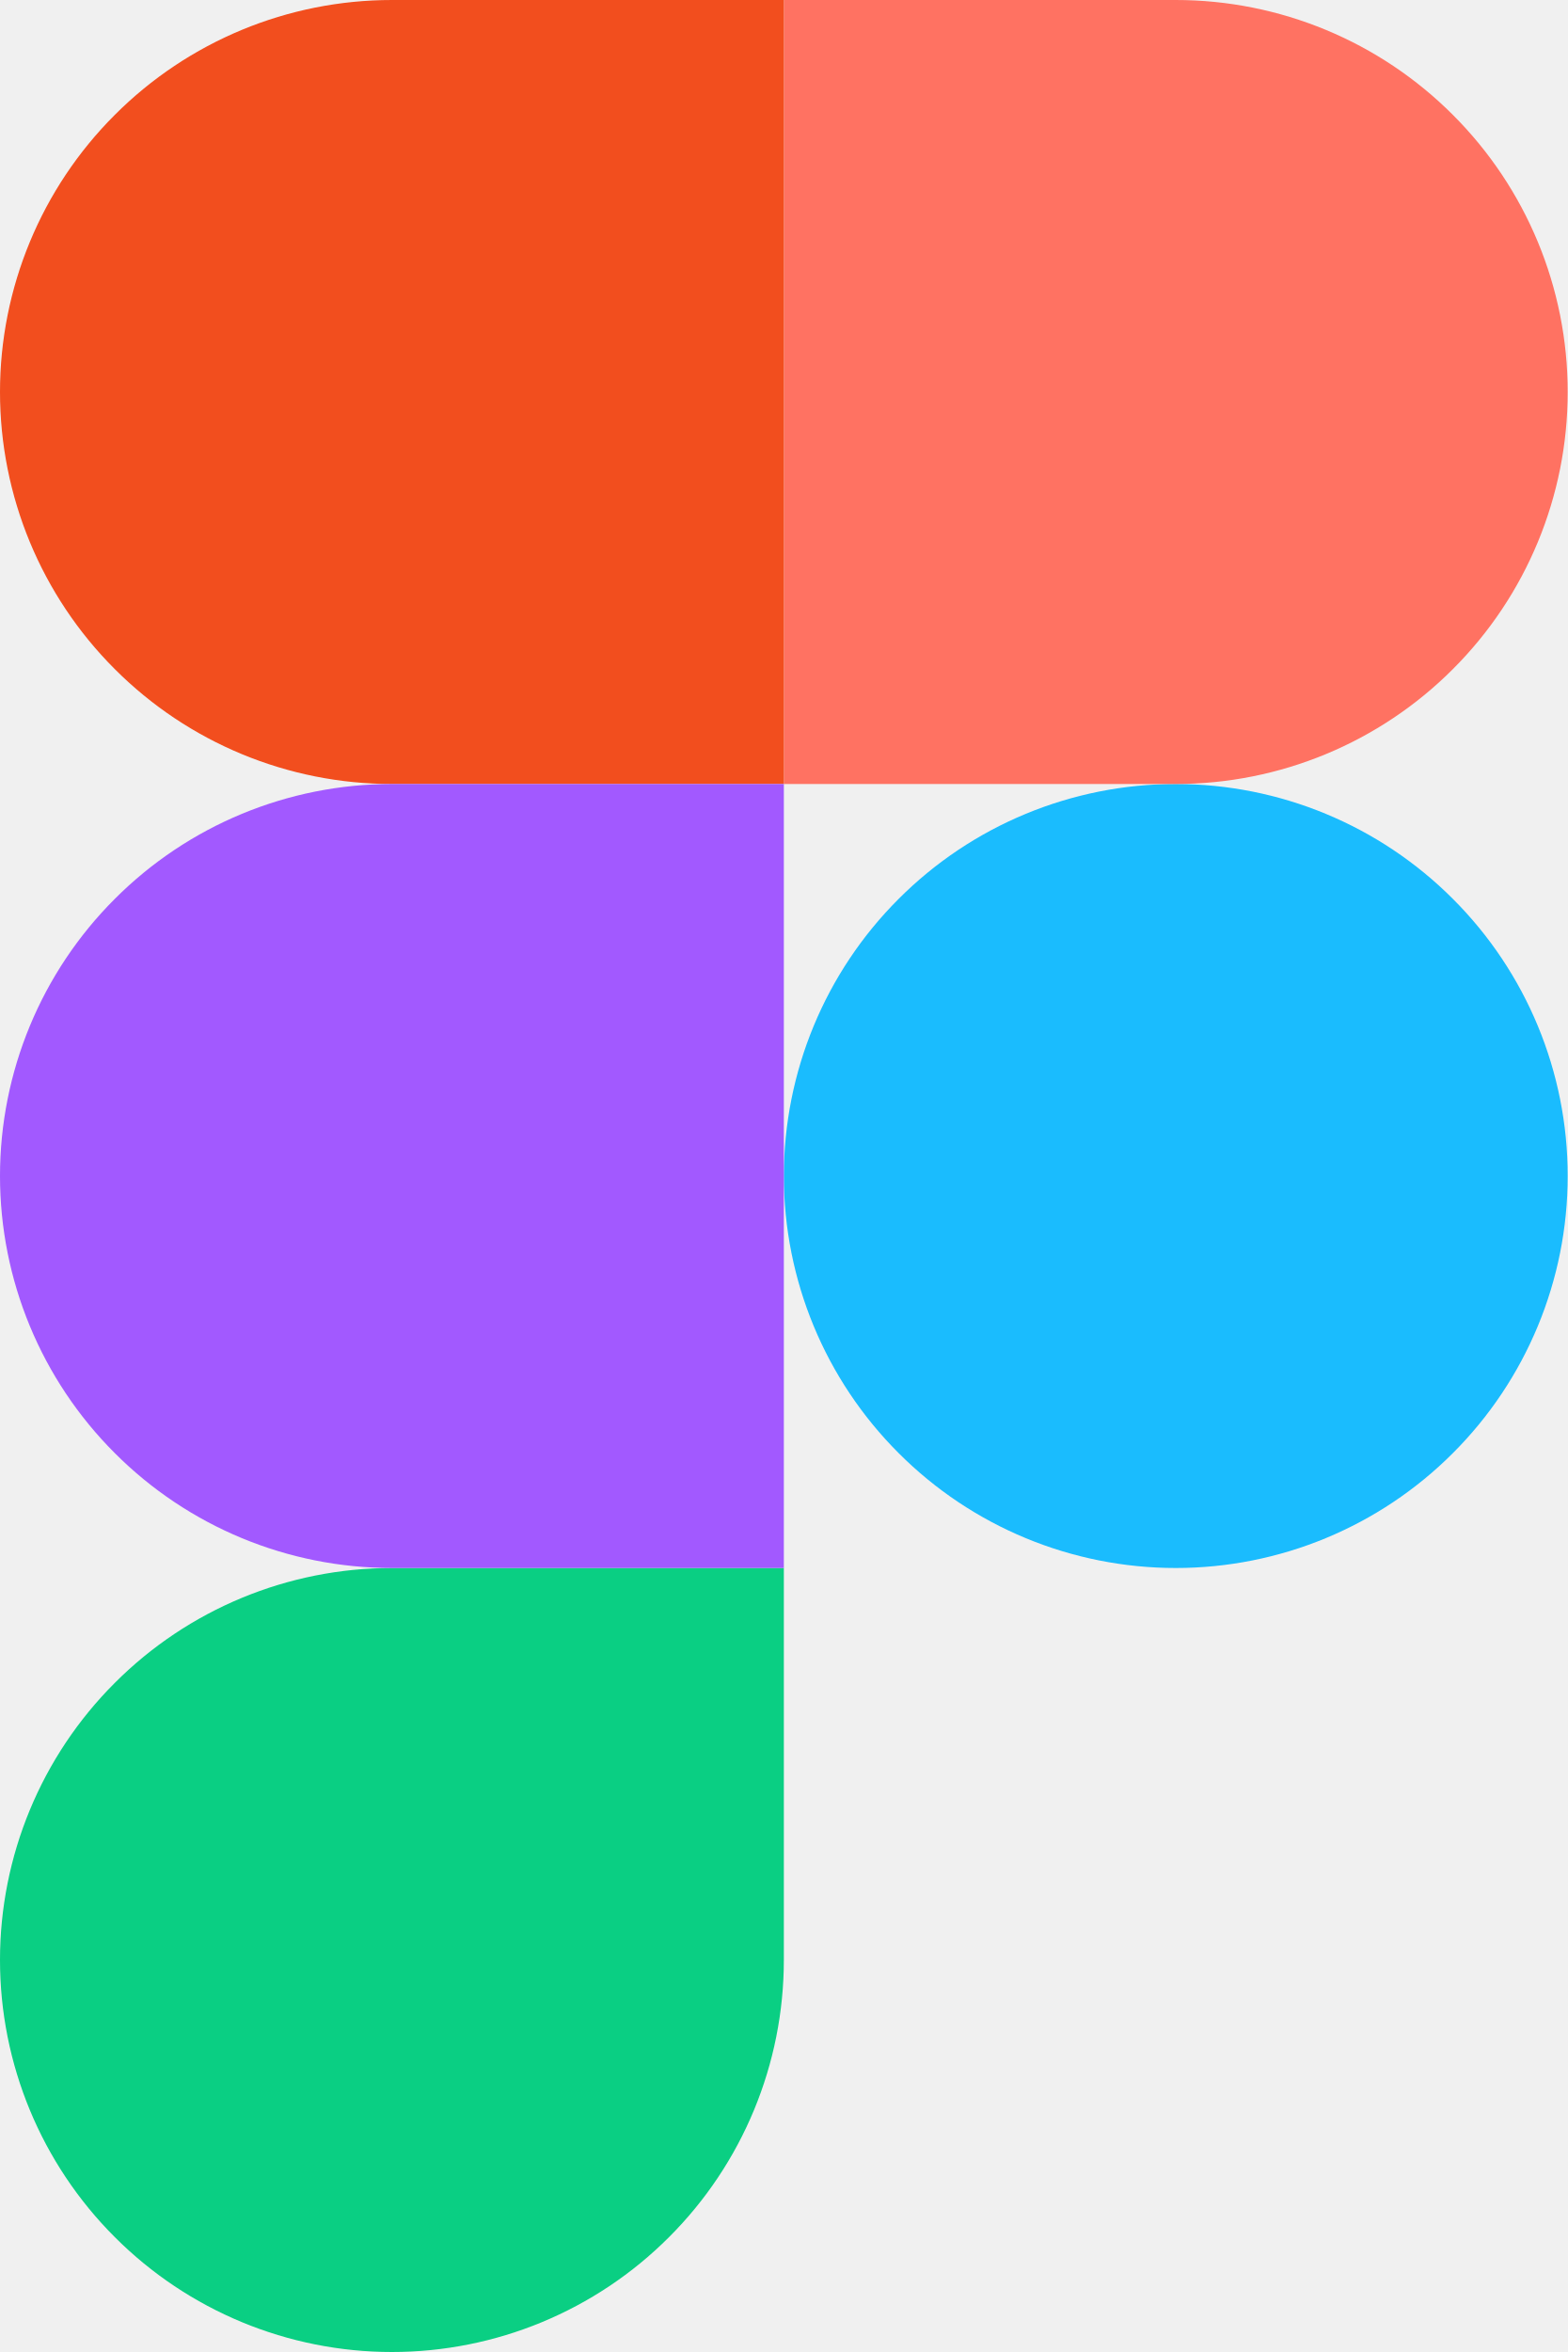
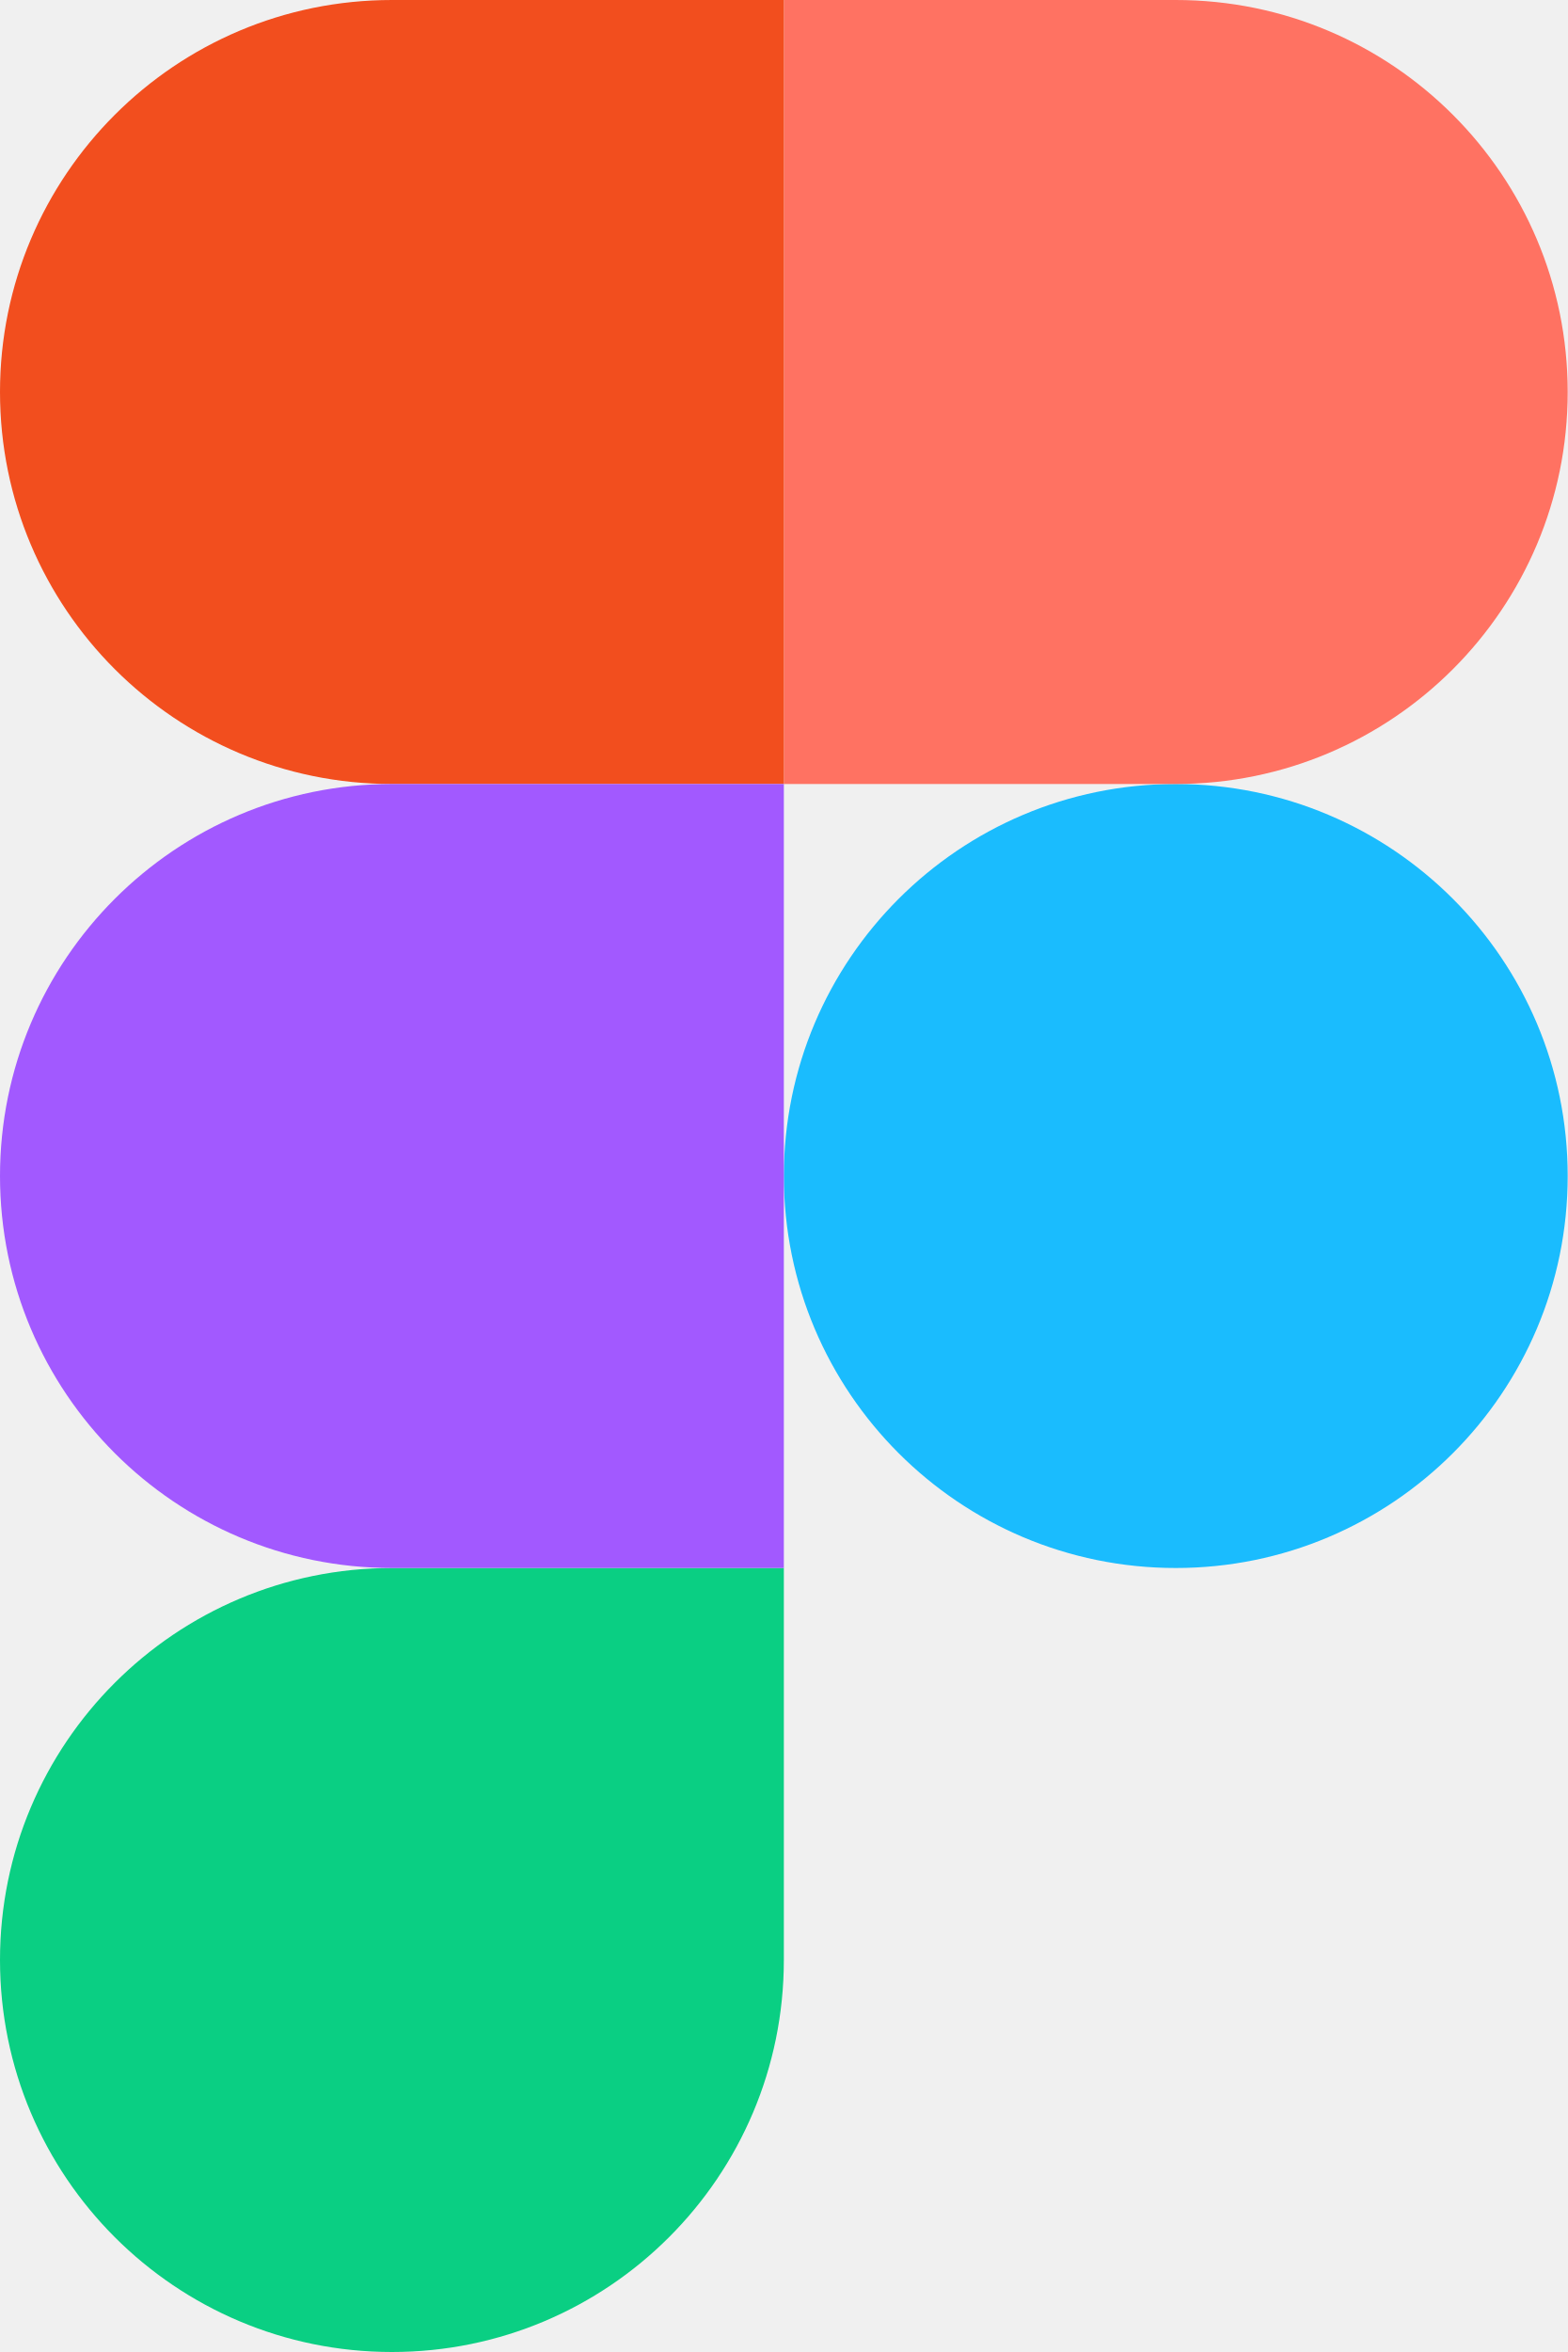
- <svg xmlns="http://www.w3.org/2000/svg" width="12" height="18" viewBox="0 0 12 18" fill="none">
-   <g clip-path="url(#clip0_1191_96420)">
-     <path d="M6 9C6 8.204 6.316 7.441 6.879 6.879C7.441 6.316 8.204 6 9 6C9.796 6 10.559 6.316 11.121 6.879C11.684 7.441 12 8.204 12 9C12 9.796 11.684 10.559 11.121 11.121C10.559 11.684 9.796 12 9 12C8.204 12 7.441 11.684 6.879 11.121C6.316 10.559 6 9.796 6 9Z" fill="#1ABCFE" />
-     <path d="M0 15C0 14.204 0.316 13.441 0.879 12.879C1.441 12.316 2.204 12 3 12H6V15C6 15.796 5.684 16.559 5.121 17.121C4.559 17.684 3.796 18 3 18C2.204 18 1.441 17.684 0.879 17.121C0.316 16.559 0 15.796 0 15Z" fill="#0ACF83" />
-     <path d="M6 0V6H9C9.796 6 10.559 5.684 11.121 5.121C11.684 4.559 12 3.796 12 3C12 2.204 11.684 1.441 11.121 0.879C10.559 0.316 9.796 0 9 0H6Z" fill="#FF7262" />
-     <path d="M0 3C0 3.796 0.316 4.559 0.879 5.121C1.441 5.684 2.204 6 3 6H6V0H3C2.204 0 1.441 0.316 0.879 0.879C0.316 1.441 0 2.204 0 3Z" fill="#F24E1E" />
-     <path d="M0 9C0 9.796 0.316 10.559 0.879 11.121C1.441 11.684 2.204 12 3 12H6V6H3C2.204 6 1.441 6.316 0.879 6.879C0.316 7.441 0 8.204 0 9Z" fill="#A259FF" />
-   </g>
-   <defs>
-     <clipPath id="clip0_1191_96420">
-       <rect width="12" height="18" fill="white" />
-     </clipPath>
-   </defs>
+ <svg xmlns="http://www.w3.org/2000/svg" width="12" height="18" fill="none">
+   <path fill="#1ABCFE" d="M6 9a3 3 0  1 1 6 0 3 3 0 0 1-6 0Z" />
+   <path fill="#0ACF83" d="M0 15a3 3  0 0 1 3-3h3v3a3 3 0 1 1-6 0Z" />
+   <path fill="#FF7262" d="M6  0v6h3a3 3 0 1 0 0-6H6Z" />
+   <path fill="#F24E1E" d="M0 3a3 3 0  0 0 3 3h3V0H3a3 3 0 0 0-3 3Z" />
+   <path fill="#A259FF" d="M0  9a3 3 0 0 0 3 3h3V6H3a3 3 0 0 0-3 3Z" />
</svg>
